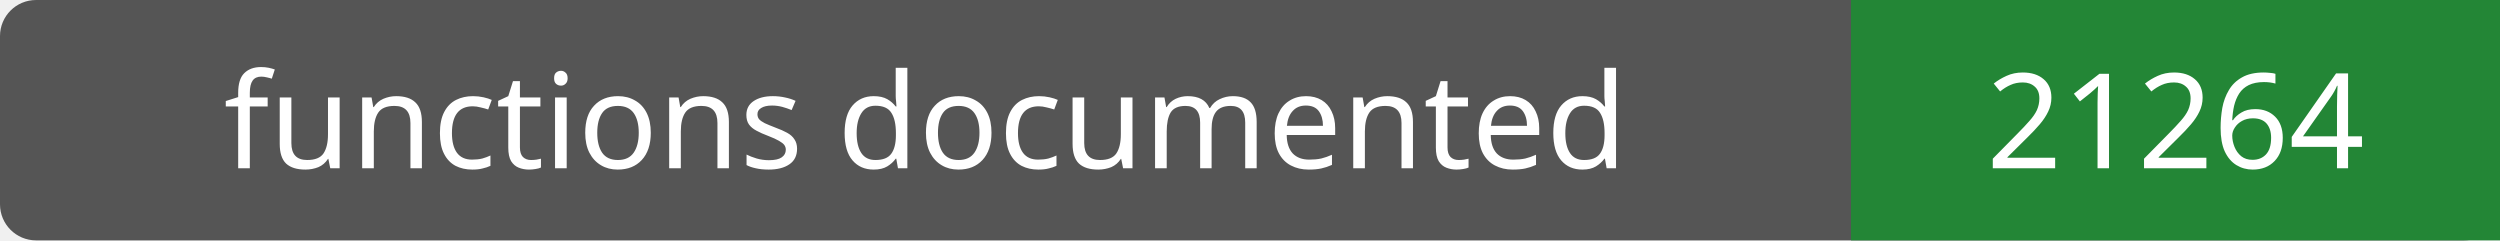
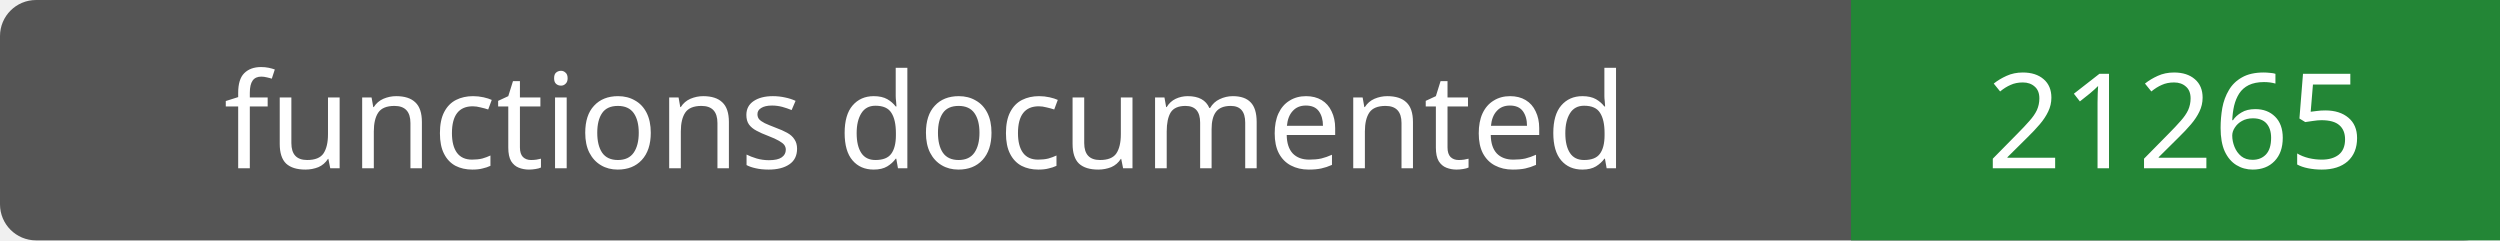
- <svg xmlns="http://www.w3.org/2000/svg" width="208" height="20" role="img" aria-label="functions documented: 21264">
+ <svg xmlns="http://www.w3.org/2000/svg" width="208" height="20" role="img" aria-label="functions documented: 21265">
  <rect width="208" height="20" rx="3" fill="#555" />
  <path fill="#238636" d="M154 0h54v20H154z" />
  <g fill="#fff" text-anchor="middle" font-family="Verdana,sans-serif" font-size="11">
    <text x="77.0" y="14">functions documented</text>
-     <text x="181.0" y="14">21264</text>
+     <text x="181.0" y="14">21265</text>
  </g>
</svg>
